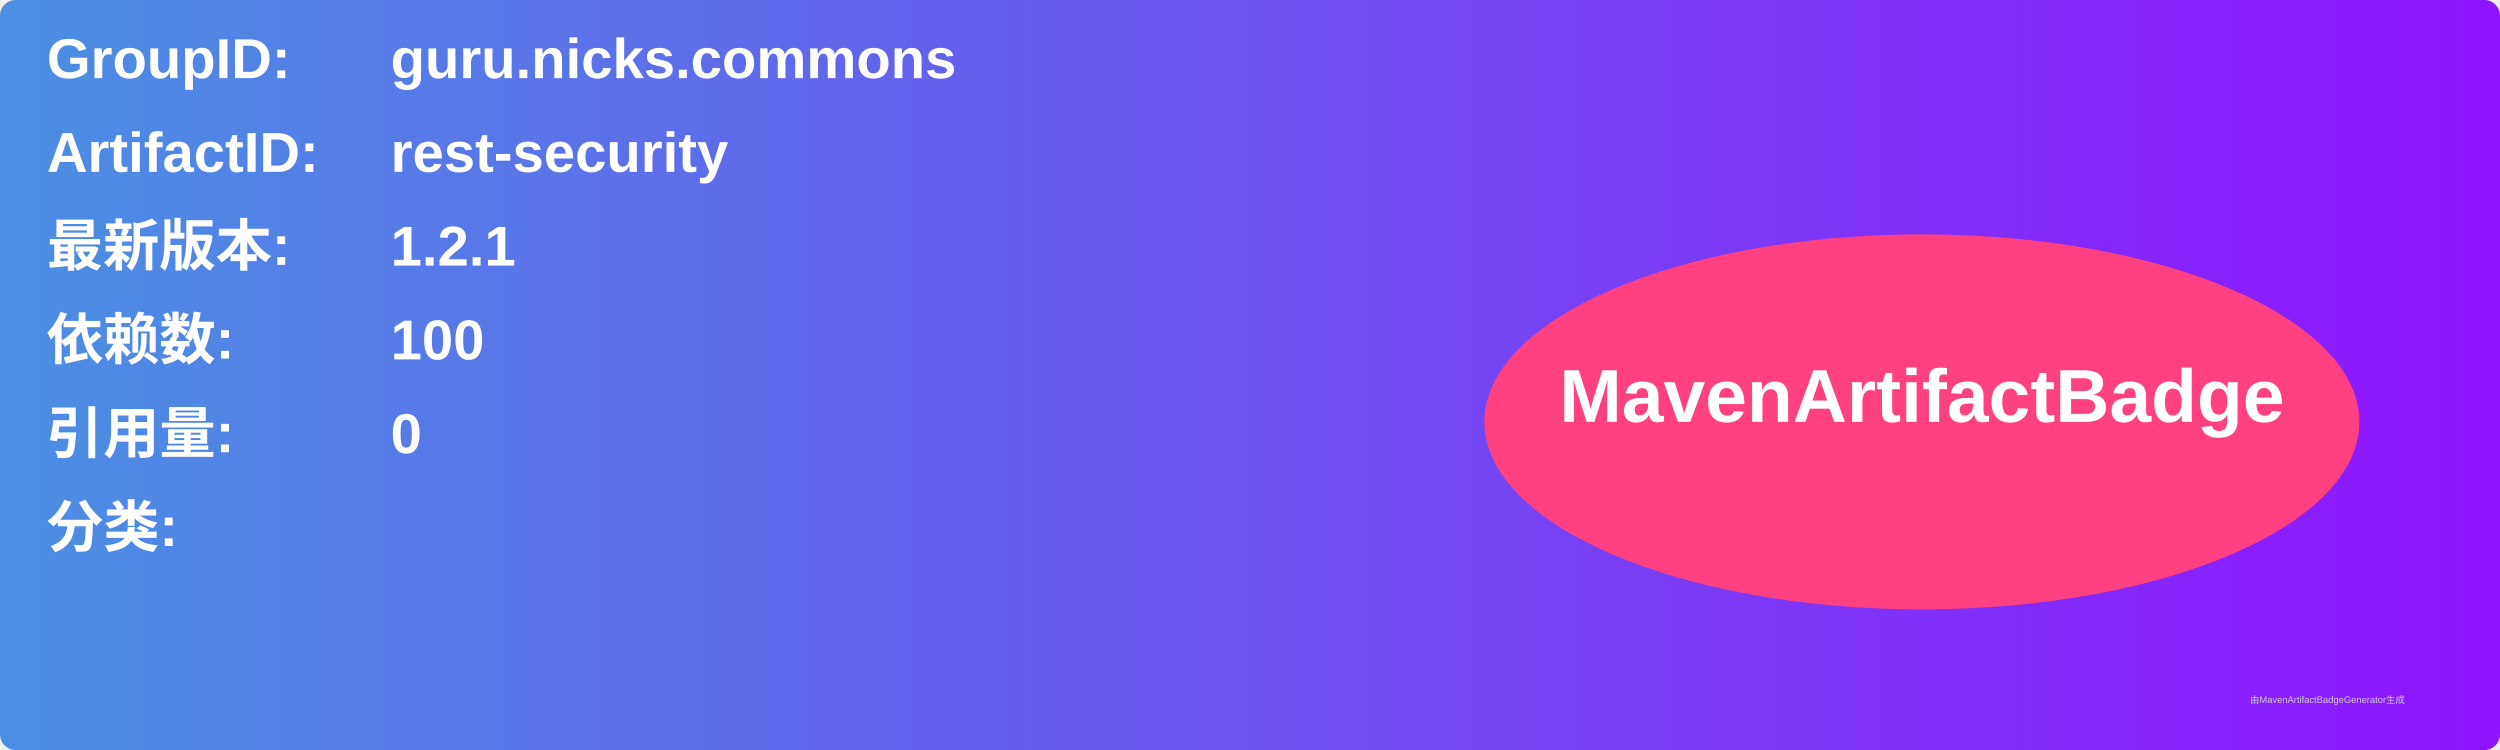
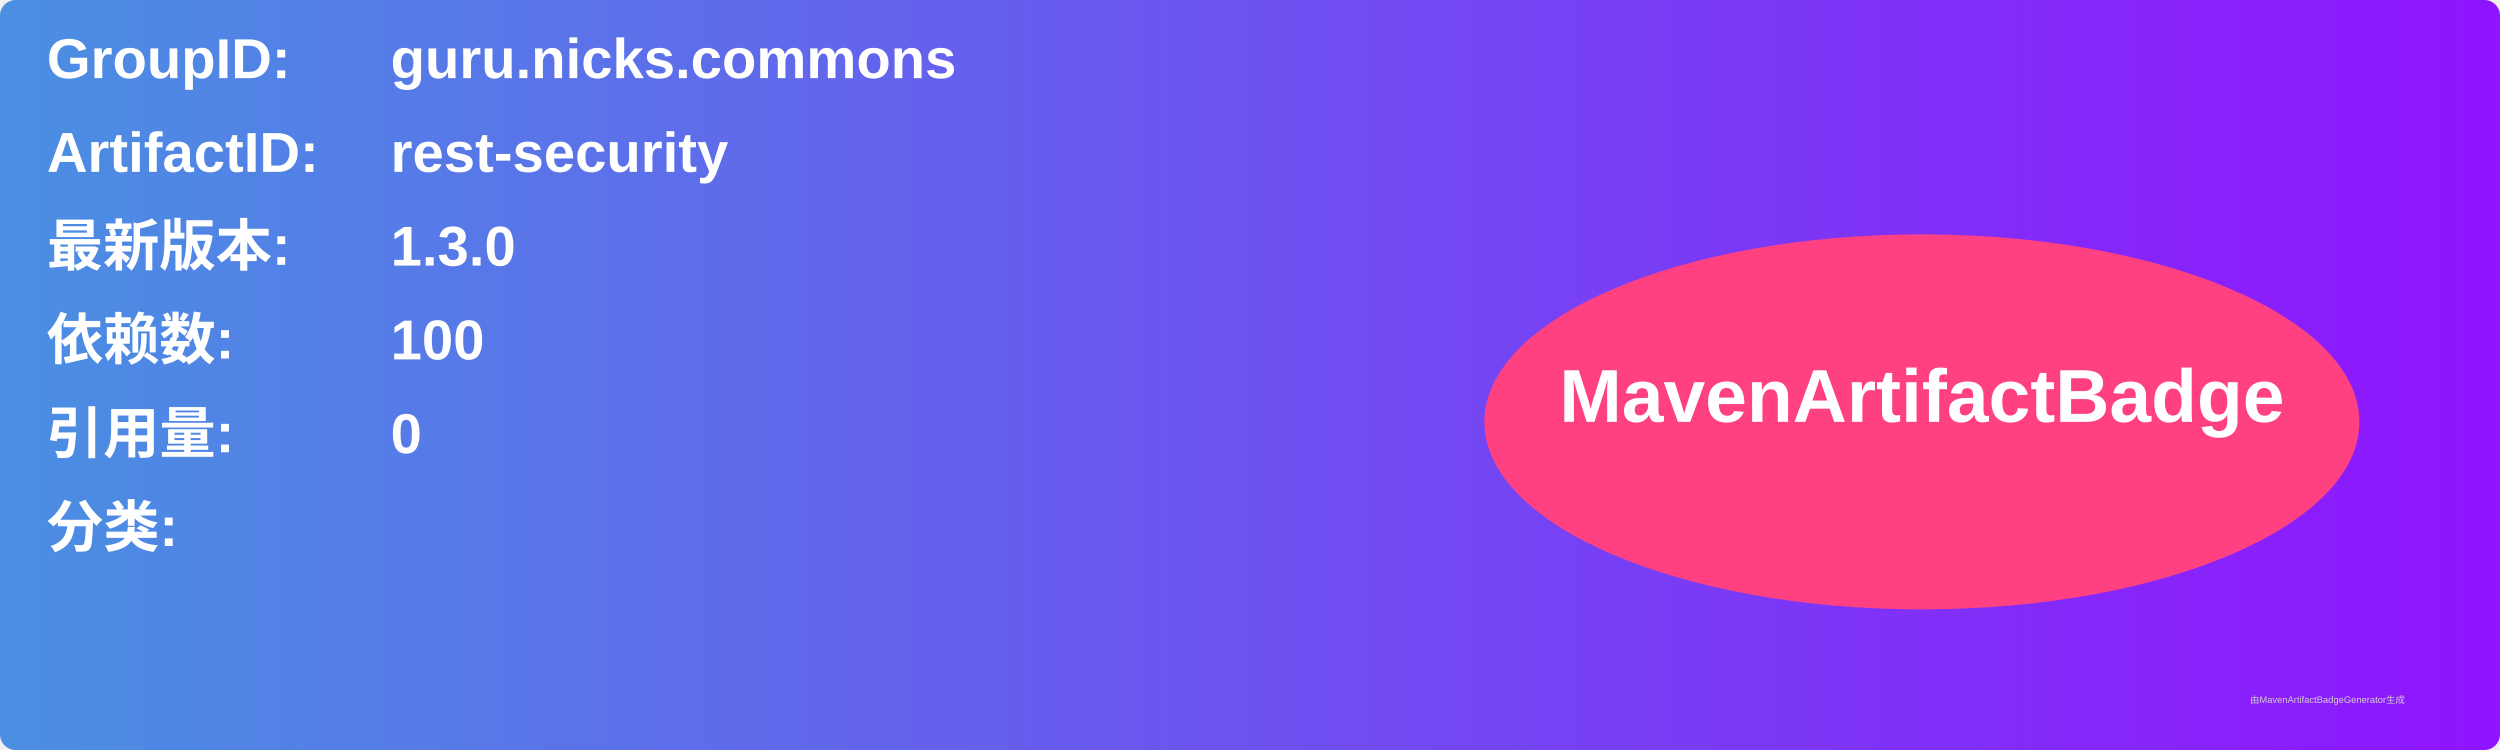
<svg xmlns="http://www.w3.org/2000/svg" width="800" height="240" viewBox="0 0 800 240">
  <linearGradient id="grad" x1="0%" y1="0%" x2="100%" y2="0%">
    <stop offset="0%" stop-color="#4a90e2" />
    <stop offset="100%" stop-color="#9013fe" />
  </linearGradient>
  <rect width="100%" height="100%" rx="5" ry="5" fill="url(#grad)" />
  <g transform="translate(15, 15)">
    <text x="0" y="10" font-family="Arial" font-size="18" fill="white" font-weight="bold" width="260">GroupID:</text>
    <text x="110" y="10" font-family="Arial" font-size="18" fill="white" font-weight="bold" width="460">guru.nicks.commons</text>
    <text x="0" y="40" font-family="Arial" font-size="18" fill="white" font-weight="bold" width="260">ArtifactID:</text>
    <text x="110" y="40" font-family="Arial" font-size="18" fill="white" font-weight="bold" width="460">rest-security</text>
    <text x="0" y="70" font-family="Arial" font-size="18" fill="white" font-weight="bold">最新版本:</text>
    <text x="110" y="70" font-family="Arial" font-size="18" fill="white" font-weight="bold">
-       <tspan font-weight="bold">1.2.1</tspan>
+       <tspan font-weight="bold">1.3.0</tspan>
    </text>
    <text x="0" y="100" font-family="Arial" font-size="18" fill="white" font-weight="bold">依赖数: </text>
    <text x="110" y="100" font-family="Arial" font-size="18" fill="white">
      <tspan font-weight="bold">100</tspan>
    </text>
    <text x="0" y="130" font-family="Arial" font-size="18" fill="white" font-weight="bold">引用量: </text>
    <text x="110" y="130" font-family="Arial" font-size="18" fill="white">
      <tspan font-weight="bold">0</tspan>
    </text>
    <text x="0" y="160" font-family="Arial" font-size="18" fill="white" font-weight="bold">分类:</text>
    <text x="10" y="190" font-family="Arial" font-size="10" fill="white">
      <tspan font-weight="bold" />
    </text>
    <ellipse cx="600" cy="120" rx="140" ry="60" fill="#ff4081" />
    <text x="600" y="120" text-anchor="middle" font-family="Arial" font-size="24" fill="white" font-weight="bold">MavenArtifactBadge</text>
  </g>
  <text x="720" y="225" font-family="Arial" font-size="3" fill="#d0d0d0">由MavenArtifactBadgeGenerator生成</text>
</svg>
